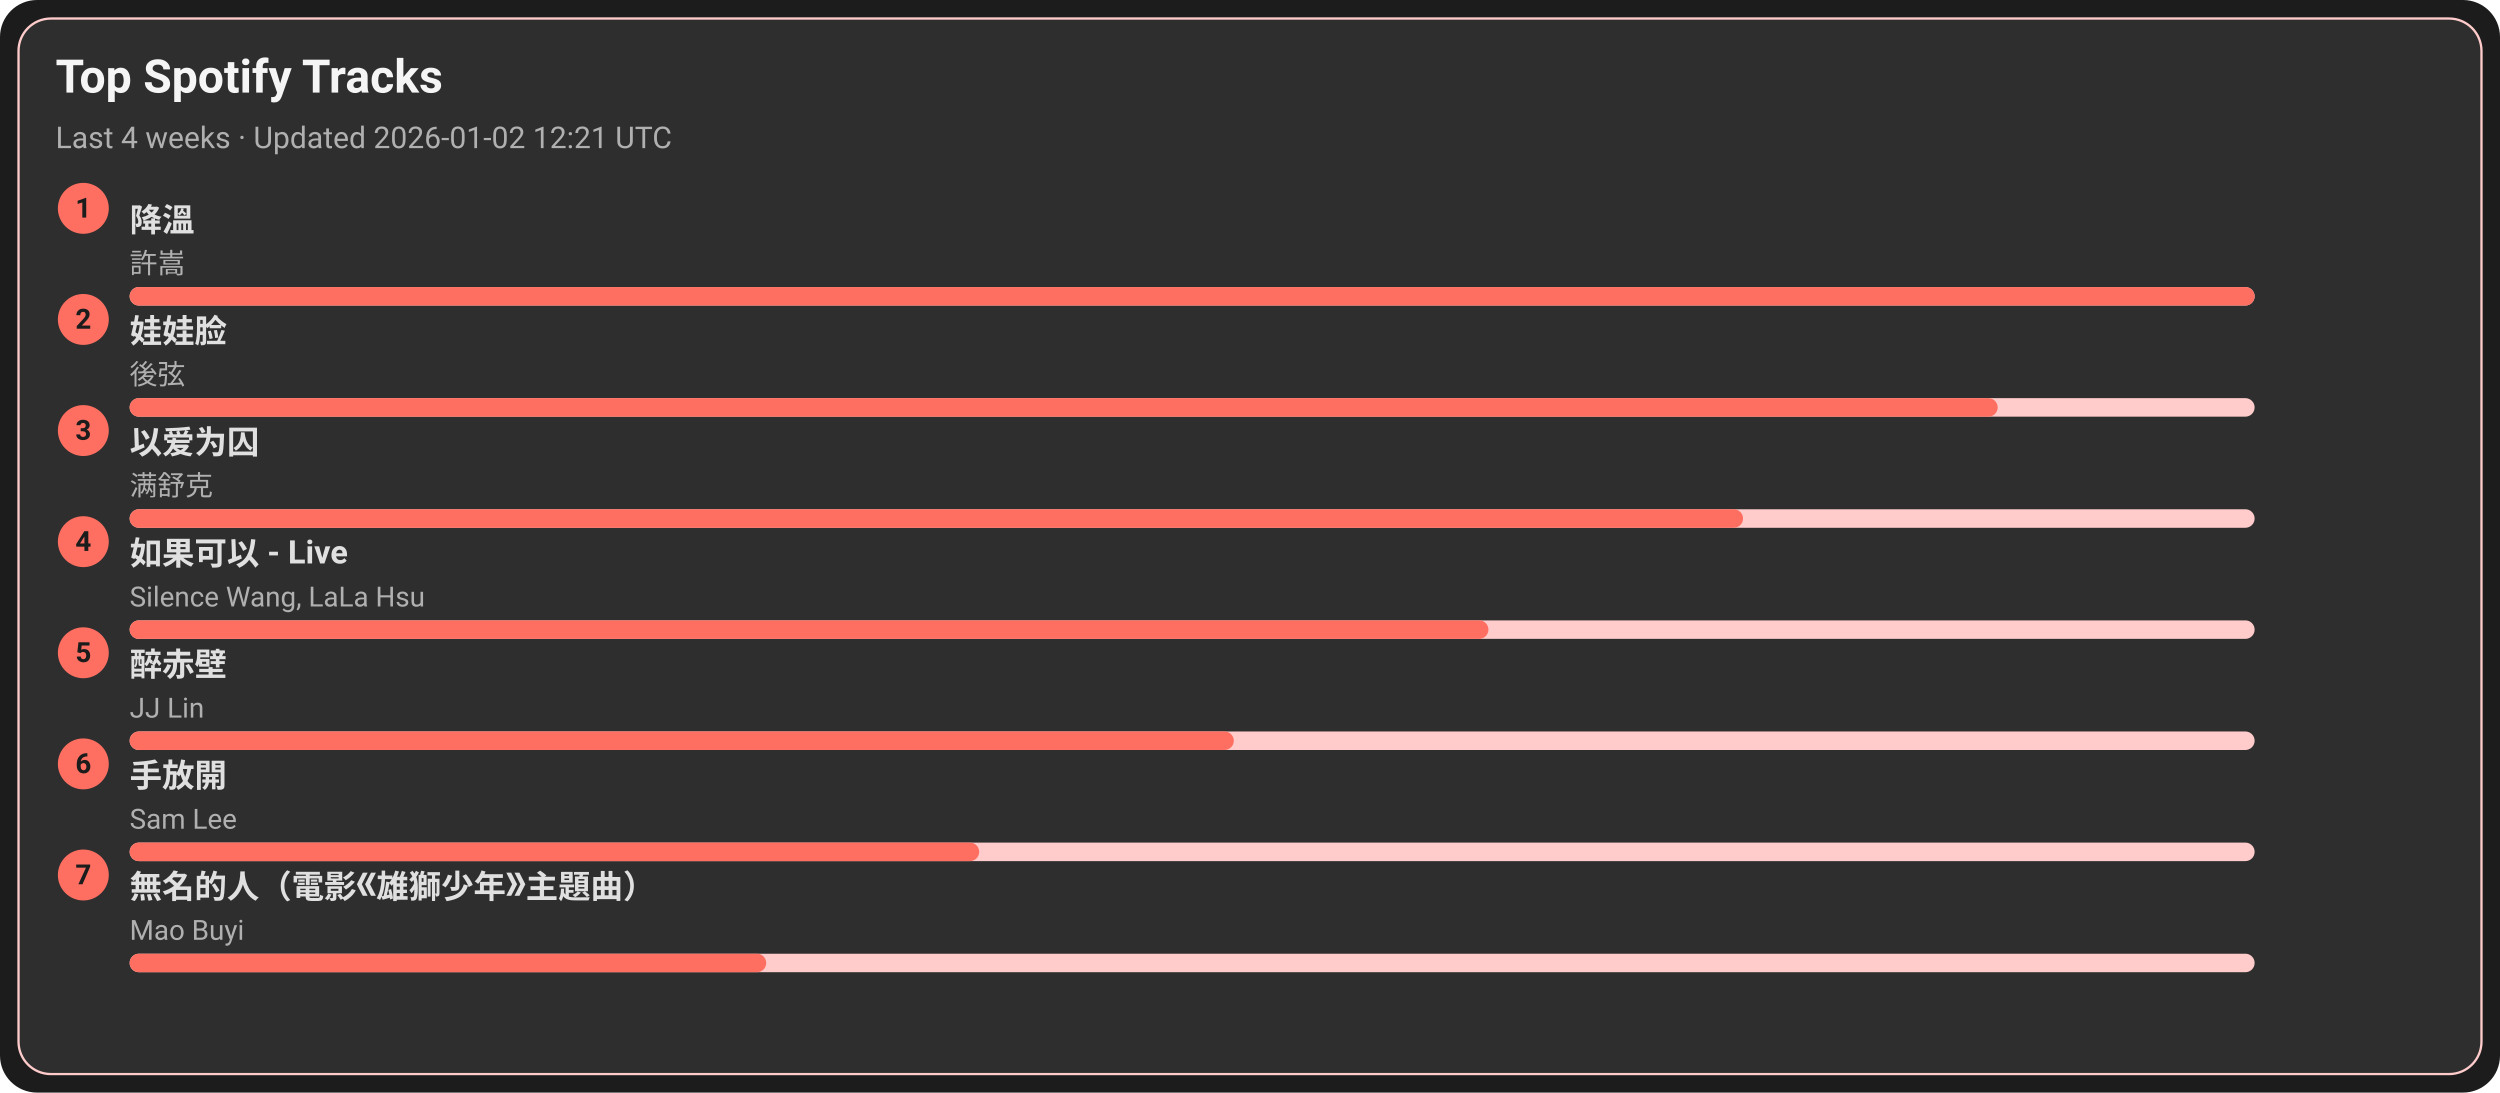
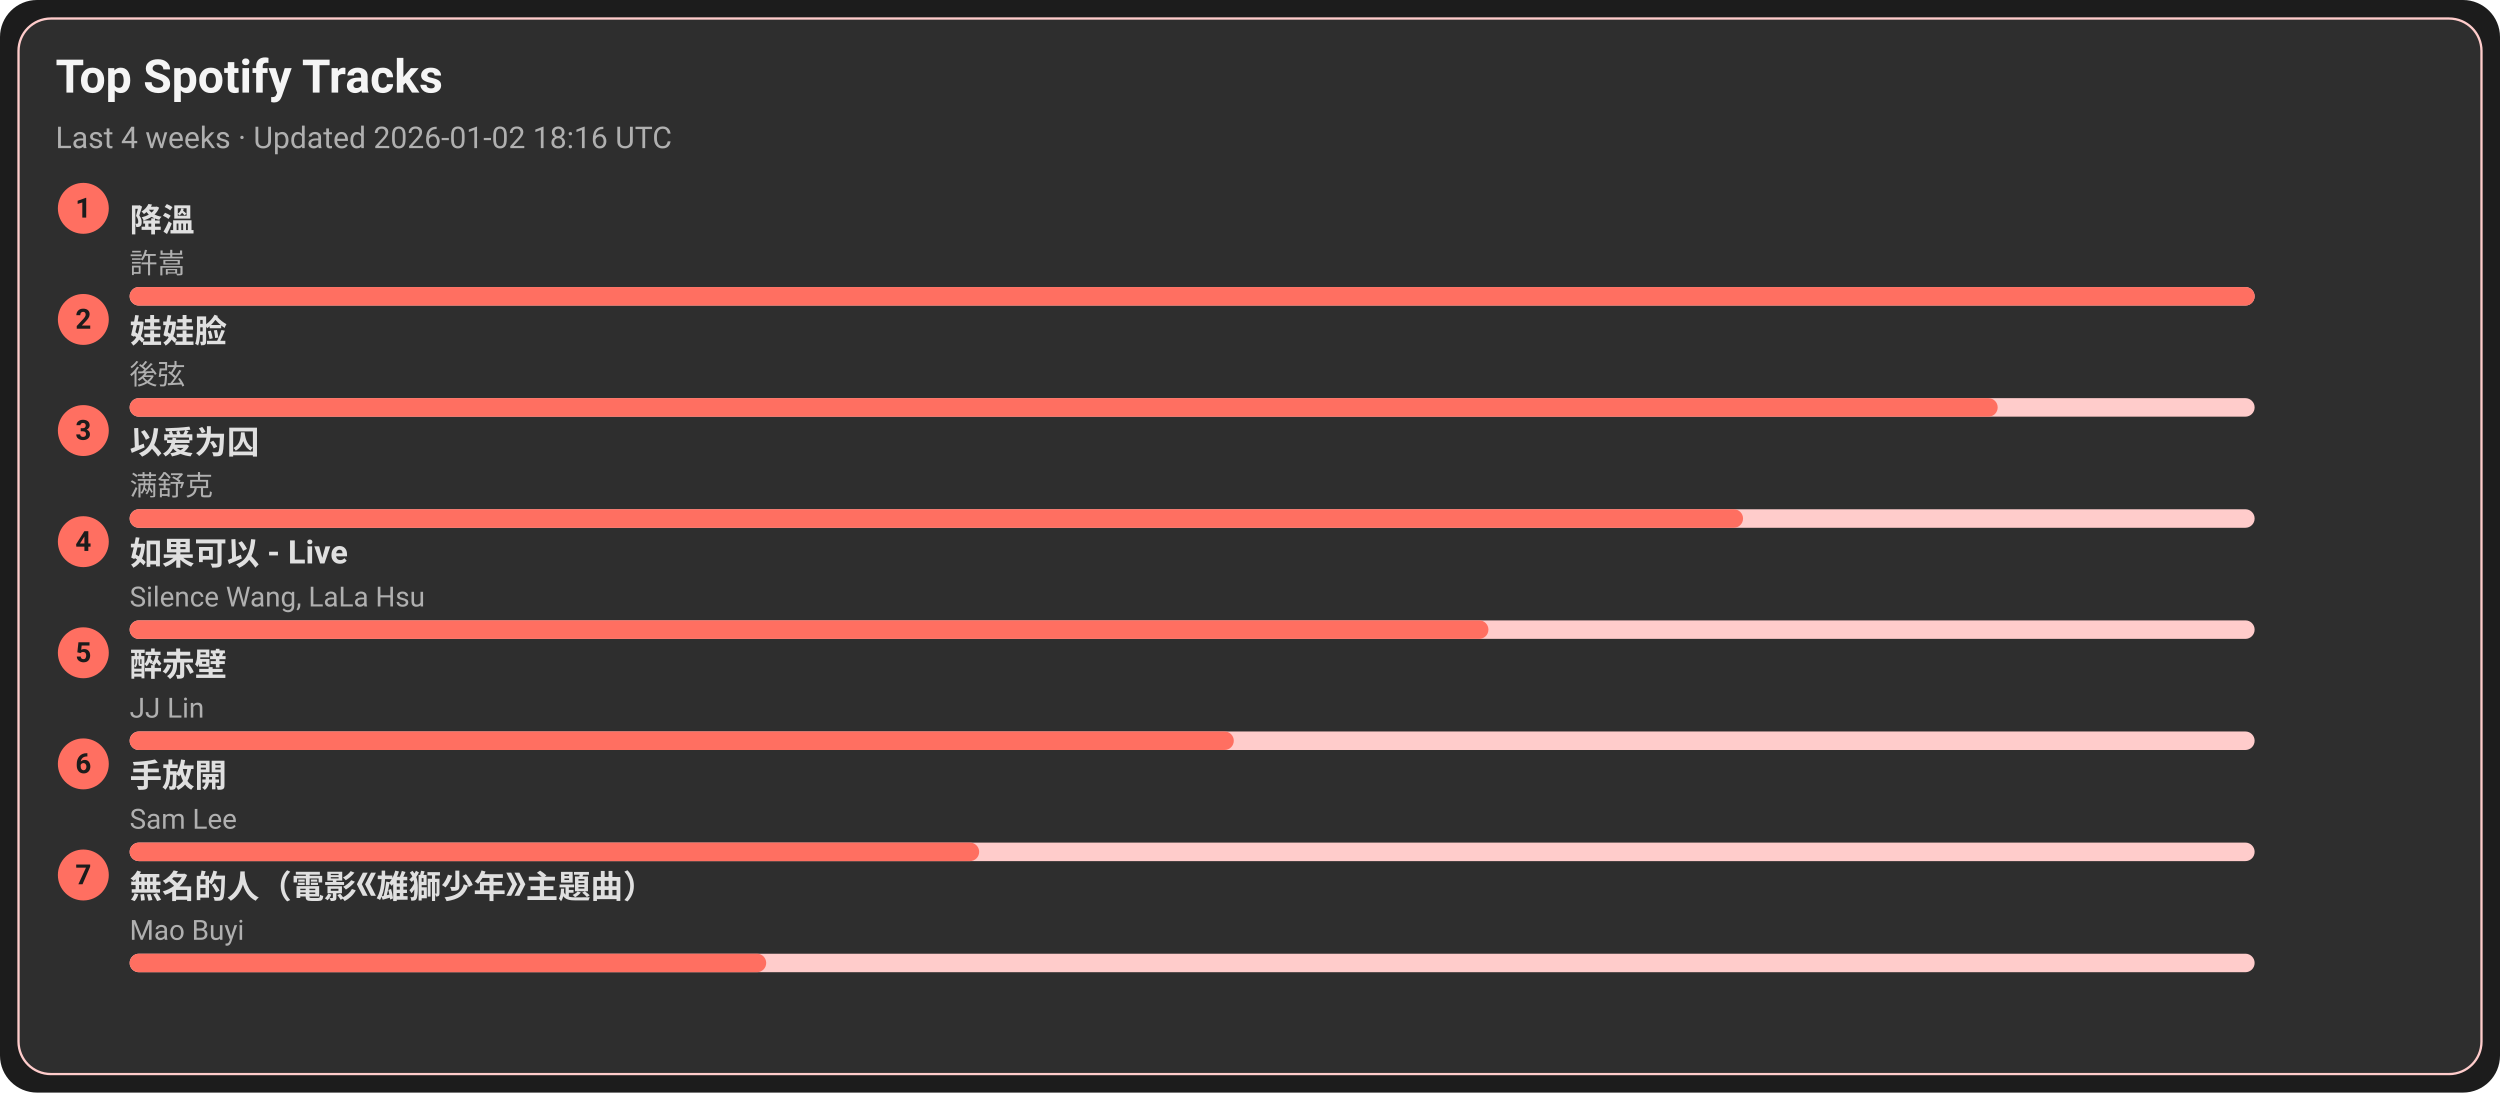
<svg xmlns="http://www.w3.org/2000/svg" width="1080" height="472" viewBox="0 0 1080 472">
  <style>text{font-family:-apple-system,BlinkMacSystemFont,Segoe UI,Roboto,Ubuntu,Helvetica Neue,Arial,Noto Sans,sans-serif}</style>
  <rect width="1080" height="472" rx="16" fill="#1c1c1c" />
  <rect x="8" y="8" width="1064" height="456" rx="14" fill="#2e2e2e" stroke="#ffcccb" />
  <text x="24" y="40" font-size="20" fill="#f5f5f5" font-weight="600">Top Spotify Tracks</text>
-   <text x="24" y="64" font-size="13" fill="#b0b0b0">Last 4 weeks · Updated 2026-01-02 12:21 UTC</text>
+   <text x="24" y="64" font-size="13" fill="#b0b0b0">Last 4 weeks · Updated 2026-01-02 18:16 UTC</text>
  <circle cx="36" cy="90" r="11" fill="#ff6f61" />
  <text x="36" y="94" text-anchor="middle" font-size="12" fill="#1c1c1c" font-weight="700">1</text>
  <a href="https://open.spotify.com/track/2q9uhrOfyOnBa3oWR1PfYT" target="_blank" rel="noopener noreferrer">
    <text x="56" y="100" font-size="14" fill="#e0e0e0" font-weight="600">降溫</text>
  </a>
  <text x="56" y="118" font-size="12" fill="#b0b0b0">許嵩</text>
  <rect x="56" y="124" width="918" height="8" rx="4" fill="#ffcccb" />
  <rect x="56" y="124" width="918" height="8" rx="4" fill="#ff6f61" />
  <circle cx="36" cy="138" r="11" fill="#ff6f61" />
  <text x="36" y="142" text-anchor="middle" font-size="12" fill="#1c1c1c" font-weight="700">2</text>
  <a href="https://open.spotify.com/track/08ouEICweFmqfgPJnRIQkE" target="_blank" rel="noopener noreferrer">
    <text x="56" y="148" font-size="14" fill="#e0e0e0" font-weight="600">娃娃脸</text>
  </a>
  <text x="56" y="166" font-size="12" fill="#b0b0b0">後弦</text>
  <rect x="56" y="172" width="918" height="8" rx="4" fill="#ffcccb" />
  <rect x="56" y="172" width="807" height="8" rx="4" fill="#ff6f61" />
  <circle cx="36" cy="186" r="11" fill="#ff6f61" />
  <text x="36" y="190" text-anchor="middle" font-size="12" fill="#1c1c1c" font-weight="700">3</text>
  <a href="https://open.spotify.com/track/0RW2LEfGQK5BaIho6sSLqf" target="_blank" rel="noopener noreferrer">
    <text x="56" y="196" font-size="14" fill="#e0e0e0" font-weight="600">以爱为囚</text>
  </a>
  <text x="56" y="214" font-size="12" fill="#b0b0b0">满舒克</text>
  <rect x="56" y="220" width="918" height="8" rx="4" fill="#ffcccb" />
  <rect x="56" y="220" width="697" height="8" rx="4" fill="#ff6f61" />
  <circle cx="36" cy="234" r="11" fill="#ff6f61" />
  <text x="36" y="238" text-anchor="middle" font-size="12" fill="#1c1c1c" font-weight="700">4</text>
  <a href="https://open.spotify.com/track/6IF65dJzfmPcX7jwDegwoo" target="_blank" rel="noopener noreferrer">
    <text x="56" y="244" font-size="14" fill="#e0e0e0" font-weight="600">如果可以 - Live</text>
  </a>
  <text x="56" y="262" font-size="12" fill="#b0b0b0">Silence Wang, LaLa Hsu</text>
  <rect x="56" y="268" width="918" height="8" rx="4" fill="#ffcccb" />
  <rect x="56" y="268" width="587" height="8" rx="4" fill="#ff6f61" />
  <circle cx="36" cy="282" r="11" fill="#ff6f61" />
  <text x="36" y="286" text-anchor="middle" font-size="12" fill="#1c1c1c" font-weight="700">5</text>
  <a href="https://open.spotify.com/track/69lAYqbyHL1A0gctdLd9WV" target="_blank" rel="noopener noreferrer">
    <text x="56" y="292" font-size="14" fill="#e0e0e0" font-weight="600">醉赤壁</text>
  </a>
  <text x="56" y="310" font-size="12" fill="#b0b0b0">JJ Lin</text>
  <rect x="56" y="316" width="918" height="8" rx="4" fill="#ffcccb" />
  <rect x="56" y="316" width="477" height="8" rx="4" fill="#ff6f61" />
  <circle cx="36" cy="330" r="11" fill="#ff6f61" />
  <text x="36" y="334" text-anchor="middle" font-size="12" fill="#1c1c1c" font-weight="700">6</text>
  <a href="https://open.spotify.com/track/2Dd9EXYXI2NNrLG61OtWQv" target="_blank" rel="noopener noreferrer">
    <text x="56" y="340" font-size="14" fill="#e0e0e0" font-weight="600">手放開</text>
  </a>
  <text x="56" y="358" font-size="12" fill="#b0b0b0">Sam Lee</text>
  <rect x="56" y="364" width="918" height="8" rx="4" fill="#ffcccb" />
  <rect x="56" y="364" width="367" height="8" rx="4" fill="#ff6f61" />
  <circle cx="36" cy="378" r="11" fill="#ff6f61" />
  <text x="36" y="382" text-anchor="middle" font-size="12" fill="#1c1c1c" font-weight="700">7</text>
  <a href="https://open.spotify.com/track/72kP6AJqsEeSLkO640Tu7F" target="_blank" rel="noopener noreferrer">
    <text x="56" y="388" font-size="14" fill="#e0e0e0" font-weight="600">無名的人（電影《雄獅少年》主題曲）</text>
  </a>
  <text x="56" y="406" font-size="12" fill="#b0b0b0">Mao Buyi</text>
  <rect x="56" y="412" width="918" height="8" rx="4" fill="#ffcccb" />
  <rect x="56" y="412" width="275" height="8" rx="4" fill="#ff6f61" />
</svg>
